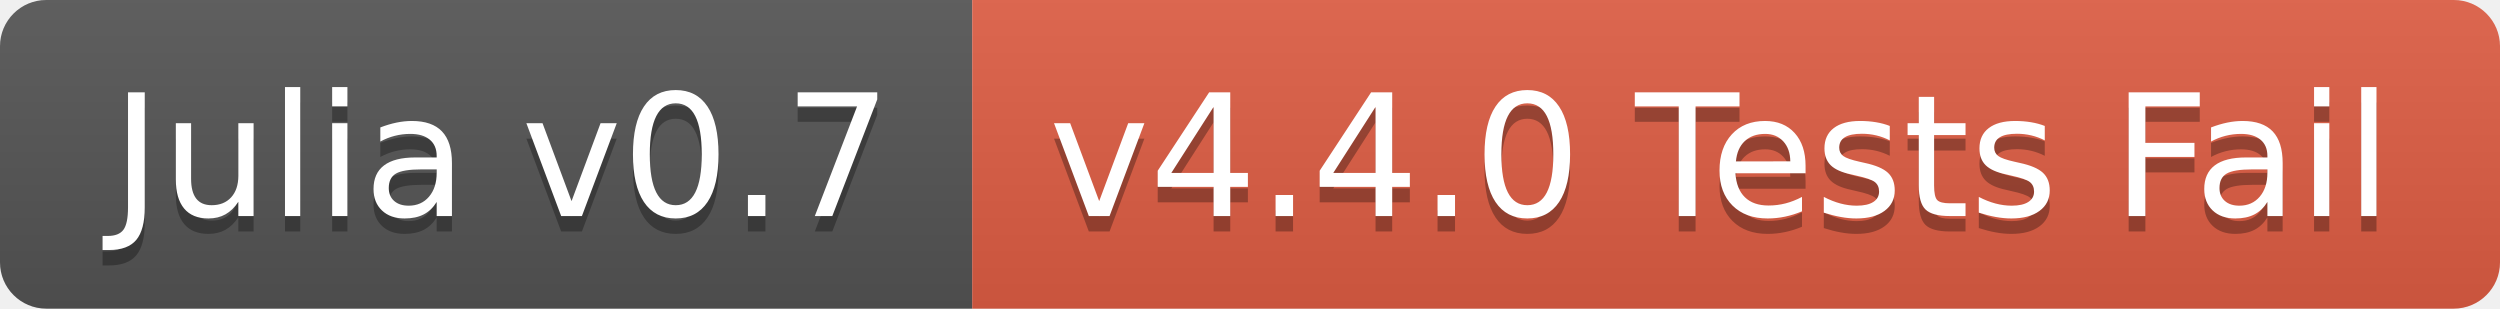
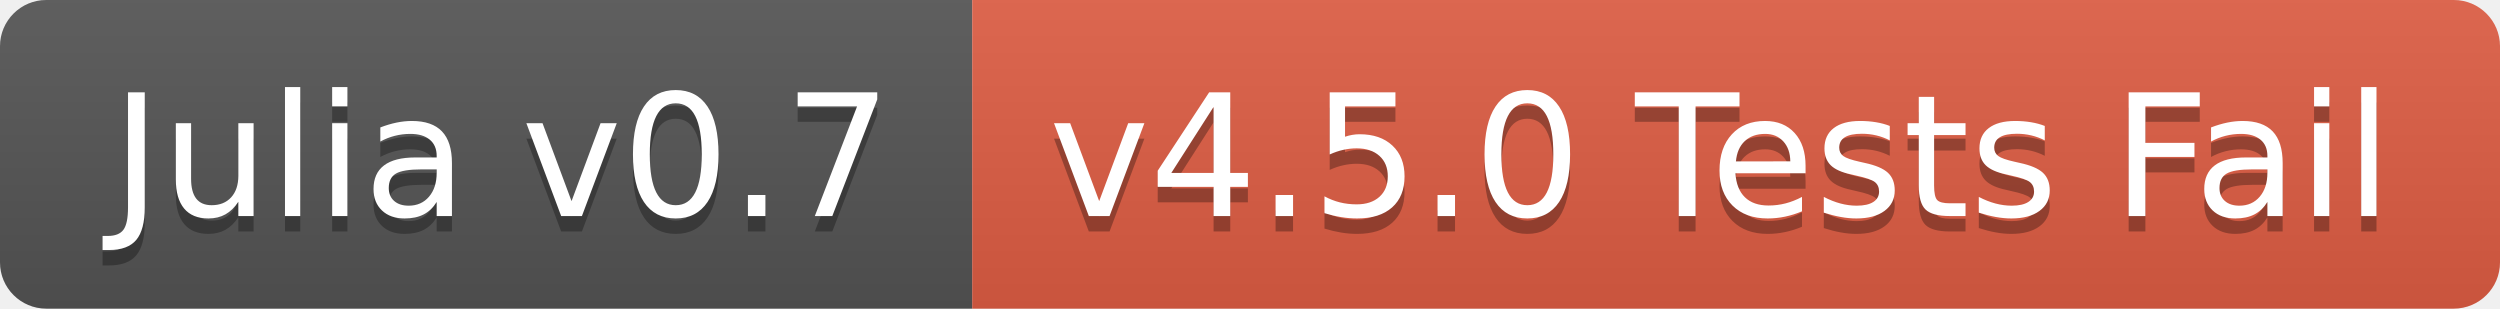
<svg xmlns="http://www.w3.org/2000/svg" width="162" height="20">
  <linearGradient id="b" x2="0" y2="100%">
    <stop offset="0" stop-color="#bbb" stop-opacity=".1" />
    <stop offset="1" stop-opacity=".1" />
  </linearGradient>
  <clipPath id="a">
    <rect width="162" height="20" rx="3" fill="#fff" />
  </clipPath>
  <g clip-path="url(#a)">
    <path fill="#555" d="M0 0h63v20H0z" />
    <path fill="#e05d44" d="M63 0h99v20H63z" />
    <path fill="url(#b)" d="M0 0h162v20H0z" />
  </g>
  <g fill="#fff" text-anchor="middle" font-family="DejaVu Sans,Verdana,Geneva,sans-serif" font-size="110">
    <text x="325" y="150" fill="#010101" fill-opacity=".3" transform="scale(.1)" textLength="530">Julia v0.7</text>
    <text x="325" y="140" transform="scale(.1)" textLength="530">Julia v0.7</text>
-     <text x="1115" y="150" fill="#010101" fill-opacity=".3" transform="scale(.1)" textLength="890">v4.4.0 Tests Fail</text>
-     <text x="1115" y="140" transform="scale(.1)" textLength="890">v4.4.0 Tests Fail</text>
+     <text x="1115" y="150" fill="#010101" fill-opacity=".3" transform="scale(.1)" textLength="890">v4.5.0 Tests Fail</text>
+     <text x="1115" y="140" transform="scale(.1)" textLength="890">v4.5.0 Tests Fail</text>
  </g>
</svg>
